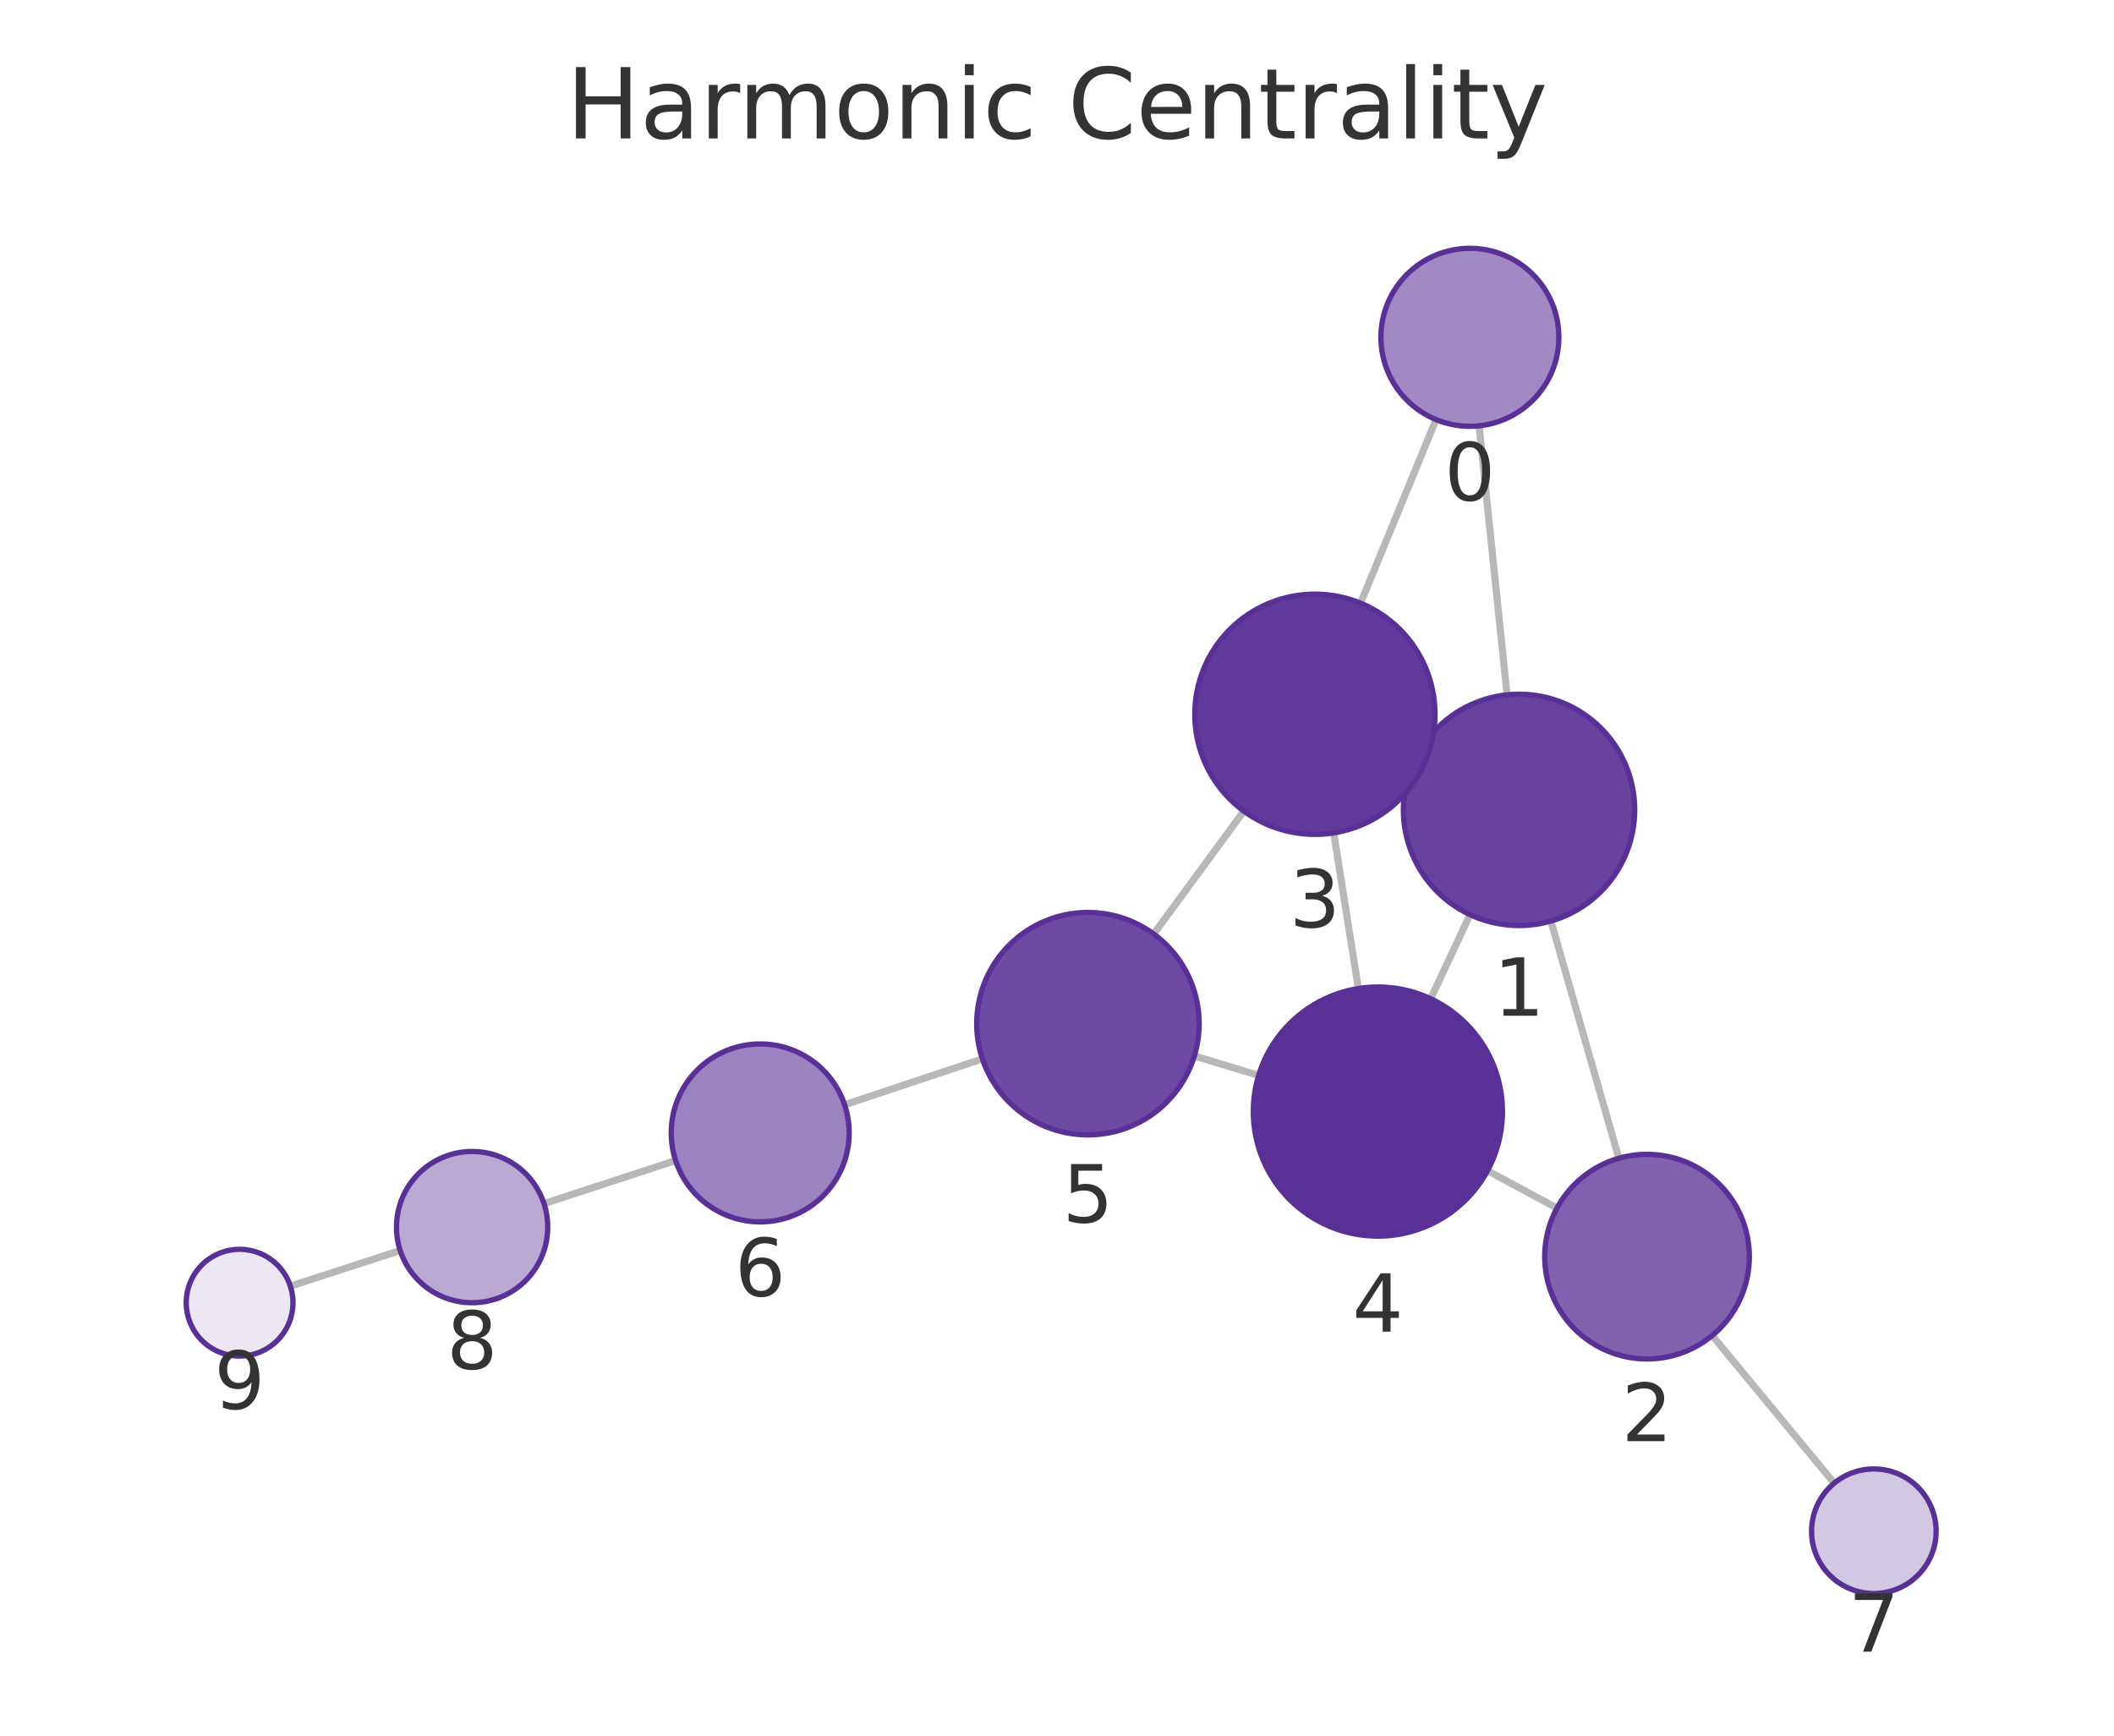
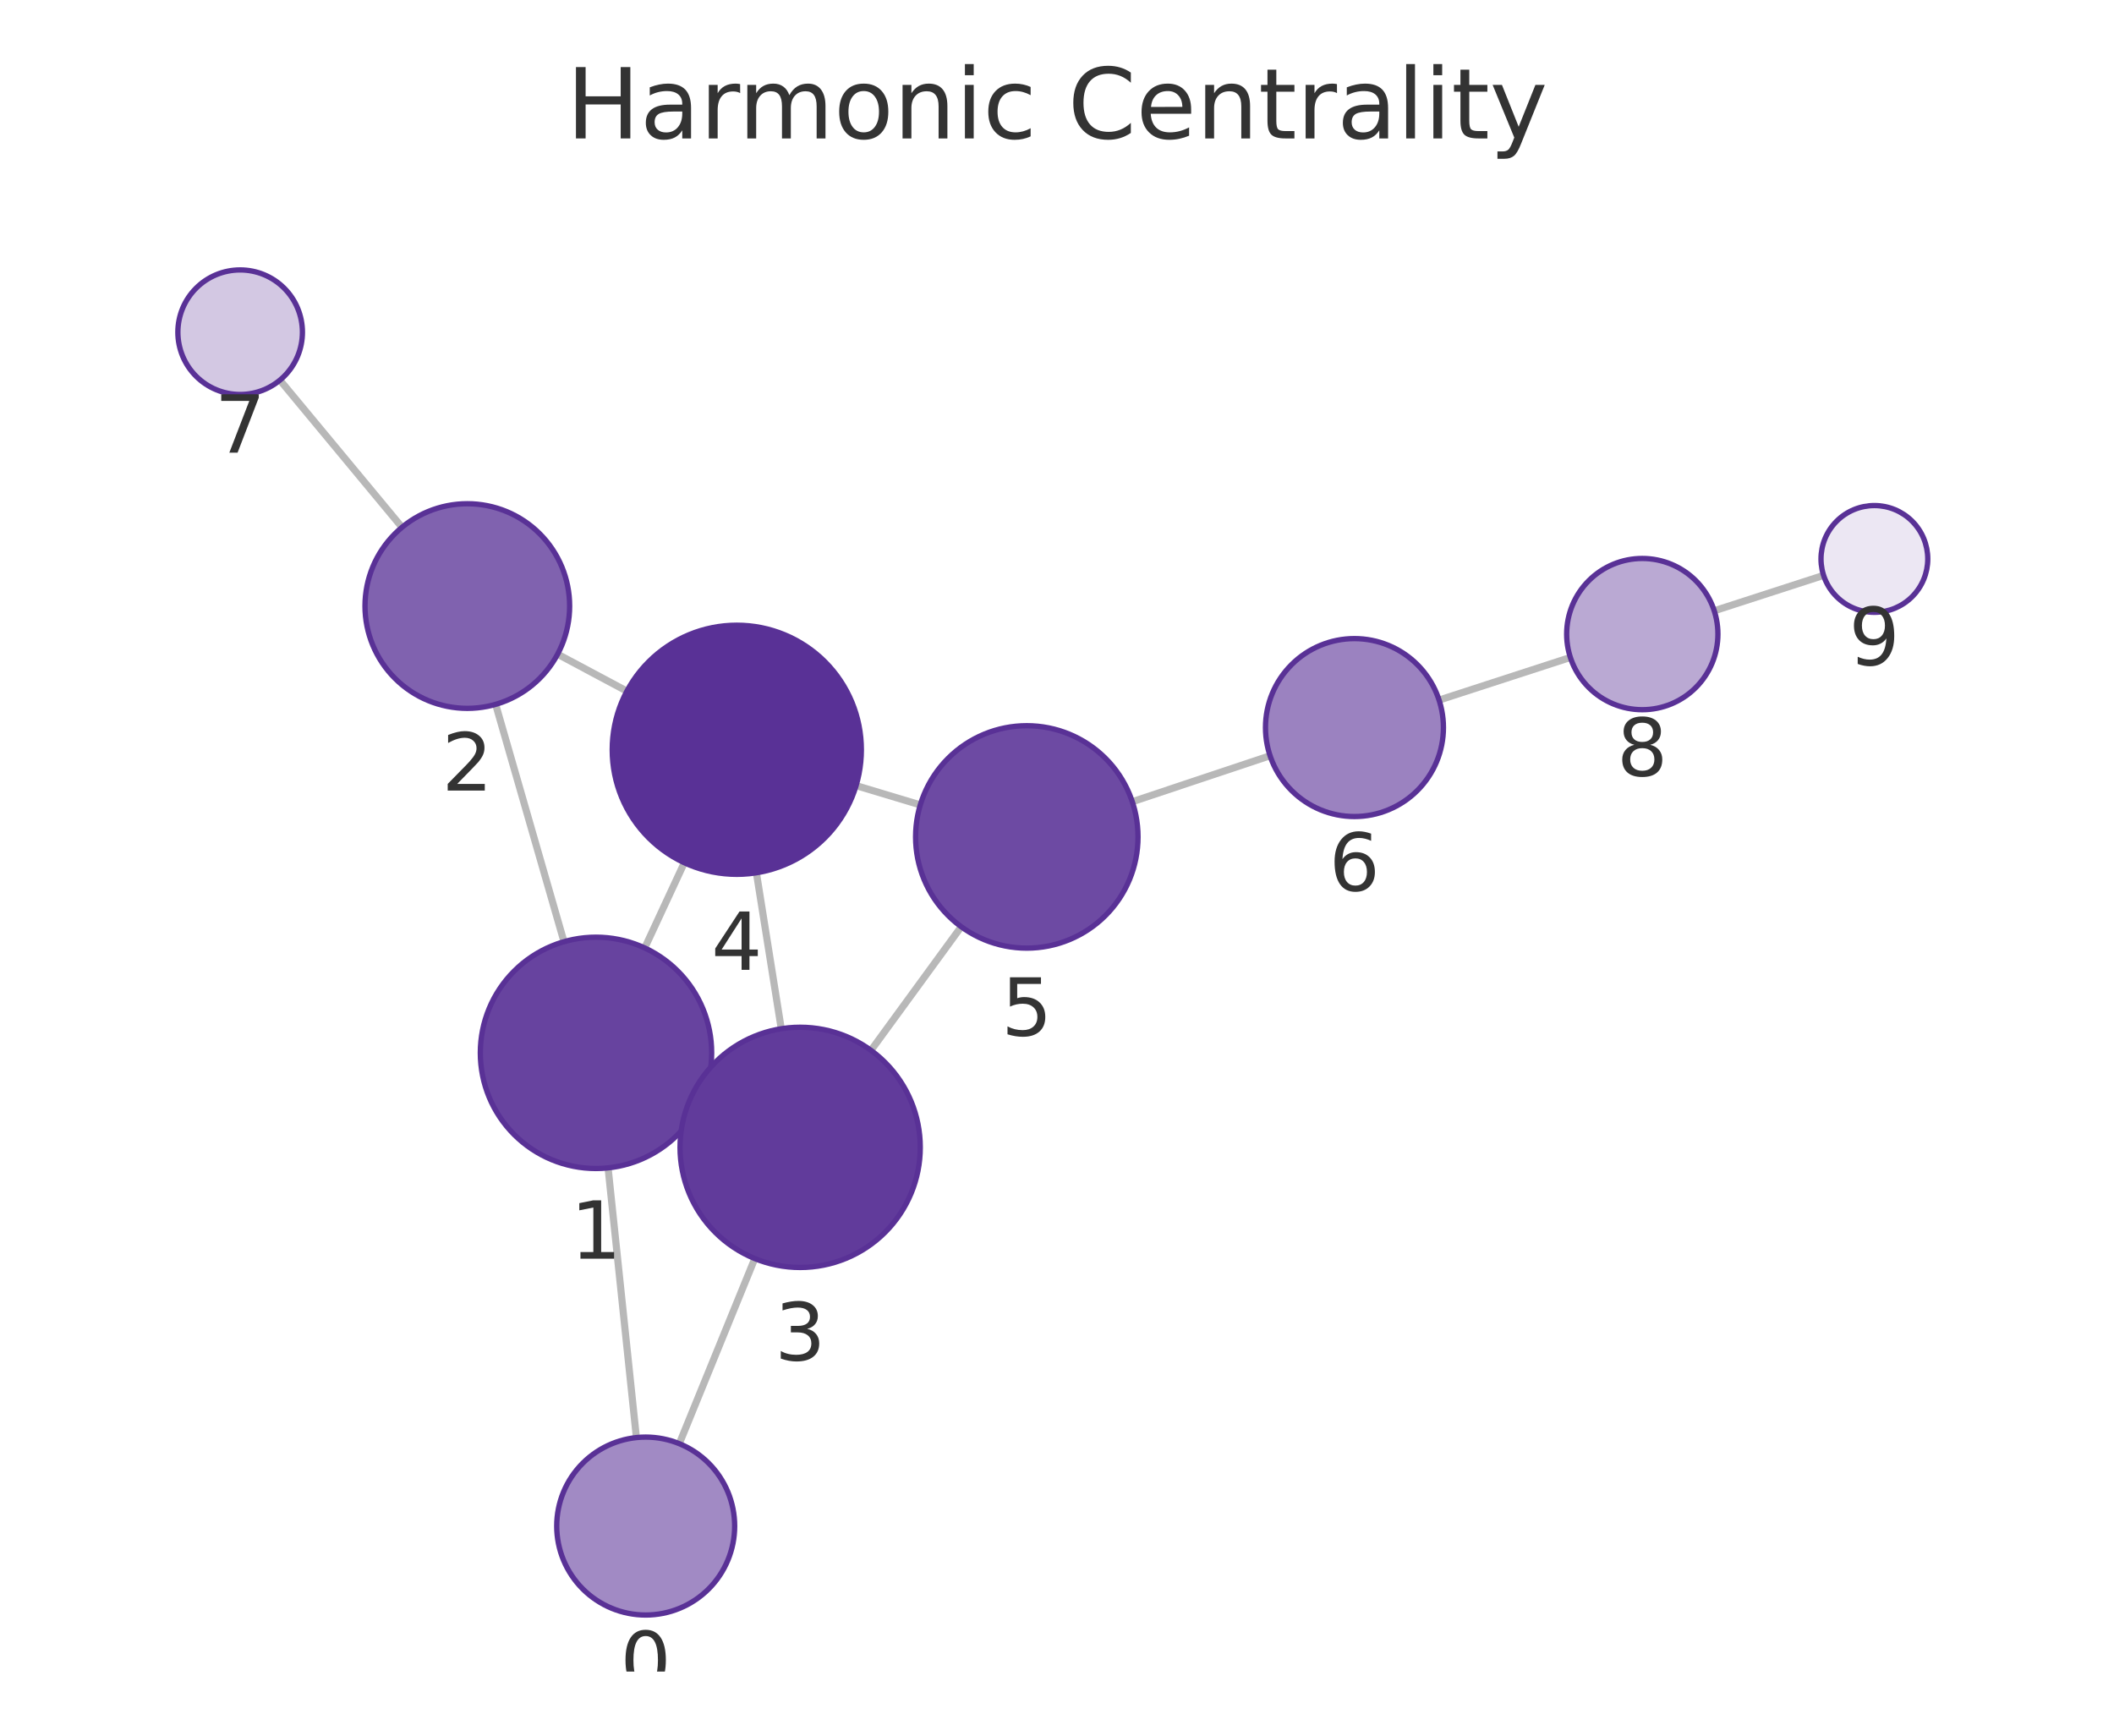
<svg xmlns="http://www.w3.org/2000/svg" xmlns:xlink="http://www.w3.org/1999/xlink" width="237.6pt" height="195.078pt" viewBox="0 0 237.6 195.078" version="1.1">
  <defs>
    <style type="text/css">*{stroke-linejoin: round; stroke-linecap: butt}</style>
  </defs>
  <g id="figure_1">
    <g id="patch_1">
      <path d="M 0 195.078  L 237.6 195.078  L 237.6 0  L 0 0  L 0 195.078  z " style="fill: none" />
    </g>
    <g id="axes_1">
      <g id="patch_2">
        <path d="M 7.2 187.878  L 230.4 187.878  L 230.4 21.558  L 7.2 21.558  L 7.2 187.878  z " style="fill: none" />
      </g>
      <g id="EdgeCollection_1">
-         <path d="M 166.242 47.858  L 169.386 78.093  " clip-path="url(#pba1ef46959)" style="fill: #b8b8b8; stroke: #b8b8b8; stroke-width: 0.8" />
-         <path d="M 161.404 47.161  L 152.92 67.794  " clip-path="url(#pba1ef46959)" style="fill: #b8b8b8; stroke: #b8b8b8; stroke-width: 0.8" />
-         <path d="M 174.311 103.521  L 181.949 130.186  " clip-path="url(#pba1ef46959)" style="fill: #b8b8b8; stroke: #b8b8b8; stroke-width: 0.8" />
-         <path d="M 158.958 85.511  L 160.012 86.004  " clip-path="url(#pba1ef46959)" style="fill: #b8b8b8; stroke: #b8b8b8; stroke-width: 0.8" />
-         <path d="M 165.222 102.798  L 160.798 112.253  " clip-path="url(#pba1ef46959)" style="fill: #b8b8b8; stroke: #b8b8b8; stroke-width: 0.8" />
-         <path d="M 174.993 135.784  L 167.188 131.577  " clip-path="url(#pba1ef46959)" style="fill: #b8b8b8; stroke: #b8b8b8; stroke-width: 0.8" />
-         <path d="M 192.44 150.107  L 206.151 166.704  " clip-path="url(#pba1ef46959)" style="fill: #b8b8b8; stroke: #b8b8b8; stroke-width: 0.8" />
-         <path d="M 149.9 93.613  L 152.673 111.107  " clip-path="url(#pba1ef46959)" style="fill: #b8b8b8; stroke: #b8b8b8; stroke-width: 0.8" />
-         <path d="M 139.801 91.165  L 129.669 104.977  " clip-path="url(#pba1ef46959)" style="fill: #b8b8b8; stroke: #b8b8b8; stroke-width: 0.8" />
-         <path d="M 141.467 120.873  L 134.238 118.682  " clip-path="url(#pba1ef46959)" style="fill: #b8b8b8; stroke: #b8b8b8; stroke-width: 0.8" />
-         <path d="M 110.417 119.009  L 94.929 124.171  " clip-path="url(#pba1ef46959)" style="fill: #b8b8b8; stroke: #b8b8b8; stroke-width: 0.8" />
-         <path d="M 75.938 130.441  L 61.141 135.279  " clip-path="url(#pba1ef46959)" style="fill: #b8b8b8; stroke: #b8b8b8; stroke-width: 0.8" />
-         <path d="M 44.979 140.548  L 32.637 144.56  " clip-path="url(#pba1ef46959)" style="fill: #b8b8b8; stroke: #b8b8b8; stroke-width: 0.8" />
+         <path d="M 71.527 161.576  L 68.344 131.262  " clip-path="url(#p4b3146dd68)" style="fill: #b8b8b8; stroke: #b8b8b8; stroke-width: 0.8" />
+         <path d="M 76.349 162.261  L 84.834 141.457  " clip-path="url(#p4b3146dd68)" style="fill: #b8b8b8; stroke: #b8b8b8; stroke-width: 0.8" />
+         <path d="M 63.388 105.841  L 55.707 79.167  " clip-path="url(#p4b3146dd68)" style="fill: #b8b8b8; stroke: #b8b8b8; stroke-width: 0.8" />
+         <path d="M 78.783 123.795  L 77.682 123.285  " clip-path="url(#p4b3146dd68)" style="fill: #b8b8b8; stroke: #b8b8b8; stroke-width: 0.8" />
+         <path d="M 72.463 106.544  L 76.913 96.966  " clip-path="url(#p4b3146dd68)" style="fill: #b8b8b8; stroke: #b8b8b8; stroke-width: 0.8" />
+         <path d="M 62.671 73.528  L 70.458 77.681  " clip-path="url(#p4b3146dd68)" style="fill: #b8b8b8; stroke: #b8b8b8; stroke-width: 0.8" />
+         <path d="M 45.182 59.265  L 31.461 42.726  " clip-path="url(#p4b3146dd68)" style="fill: #b8b8b8; stroke: #b8b8b8; stroke-width: 0.8" />
+         <path d="M 87.808 115.625  L 85.014 98.095  " clip-path="url(#p4b3146dd68)" style="fill: #b8b8b8; stroke: #b8b8b8; stroke-width: 0.8" />
+         <path d="M 97.893 118.054  L 108.035 104.16  " clip-path="url(#p4b3146dd68)" style="fill: #b8b8b8; stroke: #b8b8b8; stroke-width: 0.8" />
+         <path d="M 96.219 88.299  L 103.435 90.467  " clip-path="url(#p4b3146dd68)" style="fill: #b8b8b8; stroke: #b8b8b8; stroke-width: 0.8" />
+         <path d="M 127.263 90.108  L 142.747 84.94  " clip-path="url(#p4b3146dd68)" style="fill: #b8b8b8; stroke: #b8b8b8; stroke-width: 0.8" />
+         <path d="M 161.744 78.686  L 176.499 73.894  " clip-path="url(#p4b3146dd68)" style="fill: #b8b8b8; stroke: #b8b8b8; stroke-width: 0.8" />
+         <path d="M 192.67 68.649  L 204.961 64.669  " clip-path="url(#p4b3146dd68)" style="fill: #b8b8b8; stroke: #b8b8b8; stroke-width: 0.8" />
      </g>
      <g id="VertexCollection_1">
-         <path d="M 165.207 47.912  C 167.859 47.912 170.403 46.858 172.278 44.983  C 174.154 43.108 175.207 40.564 175.207 37.912  C 175.207 35.26 174.154 32.716 172.278 30.841  C 170.403 28.966 167.859 27.912 165.207 27.912  C 162.555 27.912 160.011 28.966 158.136 30.841  C 156.261 32.716 155.207 35.26 155.207 37.912  C 155.207 40.564 156.261 43.108 158.136 44.983  C 160.011 46.858 162.555 47.912 165.207 47.912  z " clip-path="url(#pba1ef46959)" style="fill: #a18ac4; stroke: #593196; stroke-width: 0.6" />
-         <path d="M 170.731 104.024  C 174.179 104.024 177.486 102.654 179.924 100.216  C 182.361 97.778 183.731 94.471 183.731 91.024  C 183.731 87.576 182.361 84.269 179.924 81.831  C 177.486 79.393 174.179 78.024 170.731 78.024  C 167.284 78.024 163.977 79.393 161.539 81.831  C 159.101 84.269 157.731 87.576 157.731 91.024  C 157.731 94.471 159.101 97.778 161.539 100.216  C 163.977 102.654 167.284 104.024 170.731 104.024  z " clip-path="url(#pba1ef46959)" style="fill: #67439f; stroke: #593196; stroke-width: 0.6" />
-         <path d="M 185.116 152.741  C 188.166 152.741 191.091 151.53 193.248 149.373  C 195.404 147.217 196.616 144.291 196.616 141.241  C 196.616 138.192 195.404 135.266 193.248 133.11  C 191.091 130.953 188.166 129.741 185.116 129.741  C 182.066 129.741 179.141 130.953 176.984 133.11  C 174.828 135.266 173.616 138.192 173.616 141.241  C 173.616 144.291 174.828 147.217 176.984 149.373  C 179.141 151.53 182.066 152.741 185.116 152.741  z " clip-path="url(#pba1ef46959)" style="fill: #8062af; stroke: #593196; stroke-width: 0.6" />
-         <path d="M 147.786 93.78  C 151.367 93.78 154.801 92.357 157.332 89.825  C 159.864 87.294 161.286 83.86 161.286 80.28  C 161.286 76.699 159.864 73.265 157.332 70.734  C 154.801 68.202 151.367 66.78 147.786 66.78  C 144.206 66.78 140.772 68.202 138.24 70.734  C 135.709 73.265 134.286 76.699 134.286 80.28  C 134.286 83.86 135.709 87.294 138.24 89.825  C 140.772 92.357 144.206 93.78 147.786 93.78  z " clip-path="url(#pba1ef46959)" style="fill: #613b9b; stroke: #593196; stroke-width: 0.6" />
-         <path d="M 154.865 138.934  C 158.578 138.934 162.139 137.459 164.764 134.833  C 167.39 132.208 168.865 128.647 168.865 124.934  C 168.865 121.221 167.39 117.66 164.764 115.034  C 162.139 112.409 158.578 110.934 154.865 110.934  C 151.152 110.934 147.591 112.409 144.965 115.034  C 142.34 117.66 140.865 121.221 140.865 124.934  C 140.865 128.647 142.34 132.208 144.965 134.833  C 147.591 137.459 151.152 138.934 154.865 138.934  z " clip-path="url(#pba1ef46959)" style="fill: #593196; stroke: #593196; stroke-width: 0.6" />
-         <path d="M 122.276 127.556  C 125.591 127.556 128.77 126.239 131.115 123.894  C 133.459 121.55 134.776 118.371 134.776 115.056  C 134.776 111.741 133.459 108.561 131.115 106.217  C 128.77 103.873 125.591 102.556 122.276 102.556  C 118.961 102.556 115.781 103.873 113.437 106.217  C 111.093 108.561 109.776 111.741 109.776 115.056  C 109.776 118.371 111.093 121.55 113.437 123.894  C 115.781 126.239 118.961 127.556 122.276 127.556  z " clip-path="url(#pba1ef46959)" style="fill: #6d4aa3; stroke: #593196; stroke-width: 0.6" />
-         <path d="M 85.442 137.334  C 88.094 137.334 90.638 136.28 92.513 134.405  C 94.389 132.529 95.442 129.986 95.442 127.334  C 95.442 124.681 94.389 122.138 92.513 120.262  C 90.638 118.387 88.094 117.334 85.442 117.334  C 82.79 117.334 80.247 118.387 78.371 120.262  C 76.496 122.138 75.442 124.681 75.442 127.334  C 75.442 129.986 76.496 132.529 78.371 134.405  C 80.247 136.28 82.79 137.334 85.442 137.334  z " clip-path="url(#pba1ef46959)" style="fill: #9b82c0; stroke: #593196; stroke-width: 0.6" />
-         <path d="M 210.609 179.101  C 212.465 179.101 214.246 178.363 215.558 177.051  C 216.871 175.738 217.609 173.957 217.609 172.101  C 217.609 170.245 216.871 168.464 215.558 167.151  C 214.246 165.838 212.465 165.101 210.609 165.101  C 208.752 165.101 206.972 165.838 205.659 167.151  C 204.346 168.464 203.609 170.245 203.609 172.101  C 203.609 173.957 204.346 175.738 205.659 177.051  C 206.972 178.363 208.752 179.101 210.609 179.101  z " clip-path="url(#pba1ef46959)" style="fill: #d3c8e3; stroke: #593196; stroke-width: 0.6" />
-         <path d="M 53.062 146.42  C 55.316 146.42 57.479 145.525 59.073 143.931  C 60.667 142.337 61.562 140.174 61.562 137.92  C 61.562 135.666 60.667 133.504 59.073 131.91  C 57.479 130.316 55.316 129.42 53.062 129.42  C 50.808 129.42 48.646 130.316 47.052 131.91  C 45.458 133.504 44.562 135.666 44.562 137.92  C 44.562 140.174 45.458 142.337 47.052 143.931  C 48.646 145.525 50.808 146.42 53.062 146.42  z " clip-path="url(#pba1ef46959)" style="fill: #baa9d3; stroke: #593196; stroke-width: 0.6" />
-         <path d="M 26.931 152.416  C 28.522 152.416 30.048 151.783 31.174 150.658  C 32.299 149.533 32.931 148.007 32.931 146.416  C 32.931 144.824 32.299 143.298 31.174 142.173  C 30.048 141.048 28.522 140.416 26.931 140.416  C 25.34 140.416 23.813 141.048 22.688 142.173  C 21.563 143.298 20.931 144.824 20.931 146.416  C 20.931 148.007 21.563 149.533 22.688 150.658  C 23.813 151.783 25.34 152.416 26.931 152.416  z " clip-path="url(#pba1ef46959)" style="fill: #ece7f3; stroke: #593196; stroke-width: 0.6" />
+         <path d="M 72.572 181.521  C 75.224 181.521 77.768 180.467 79.643 178.592  C 81.518 176.717 82.572 174.173 82.572 171.521  C 82.572 168.869 81.518 166.325 79.643 164.45  C 77.768 162.575 75.224 161.521 72.572 161.521  C 69.92 161.521 67.376 162.575 65.501 164.45  C 63.626 166.325 62.572 168.869 62.572 171.521  C 62.572 174.173 63.626 176.717 65.501 178.592  C 67.376 180.467 69.92 181.521 72.572 181.521  z " clip-path="url(#p4b3146dd68)" style="fill: #a18ac4; stroke: #593196; stroke-width: 0.6" />
+         <path d="M 66.986 131.334  C 70.433 131.334 73.74 129.964 76.178 127.526  C 78.616 125.088 79.986 121.781 79.986 118.334  C 79.986 114.886 78.616 111.579 76.178 109.141  C 73.74 106.703 70.433 105.334 66.986 105.334  C 63.538 105.334 60.231 106.703 57.793 109.141  C 55.355 111.579 53.986 114.886 53.986 118.334  C 53.986 121.781 55.355 125.088 57.793 127.526  C 60.231 129.964 63.538 131.334 66.986 131.334  z " clip-path="url(#p4b3146dd68)" style="fill: #67439f; stroke: #593196; stroke-width: 0.6" />
+         <path d="M 52.524 79.616  C 55.574 79.616 58.5 78.404 60.656 76.248  C 62.813 74.091 64.024 71.166 64.024 68.116  C 64.024 65.066 62.813 62.141 60.656 59.984  C 58.5 57.828 55.574 56.616 52.524 56.616  C 49.475 56.616 46.549 57.828 44.393 59.984  C 42.236 62.141 41.024 65.066 41.024 68.116  C 41.024 71.166 42.236 74.091 44.393 76.248  C 46.549 78.404 49.475 79.616 52.524 79.616  z " clip-path="url(#p4b3146dd68)" style="fill: #8062af; stroke: #593196; stroke-width: 0.6" />
+         <path d="M 89.932 142.457  C 93.513 142.457 96.947 141.035 99.478 138.503  C 102.01 135.971 103.432 132.537 103.432 128.957  C 103.432 125.377 102.01 121.943 99.478 119.411  C 96.947 116.879 93.513 115.457 89.932 115.457  C 86.352 115.457 82.918 116.879 80.386 119.411  C 77.855 121.943 76.432 125.377 76.432 128.957  C 76.432 132.537 77.855 135.971 80.386 138.503  C 82.918 141.035 86.352 142.457 89.932 142.457  z " clip-path="url(#p4b3146dd68)" style="fill: #613b9b; stroke: #593196; stroke-width: 0.6" />
+         <path d="M 82.811 98.27  C 86.524 98.27 90.085 96.794 92.711 94.169  C 95.336 91.544 96.811 87.982 96.811 84.27  C 96.811 80.557 95.336 76.995 92.711 74.37  C 90.085 71.745 86.524 70.27 82.811 70.27  C 79.098 70.27 75.537 71.745 72.912 74.37  C 70.286 76.995 68.811 80.557 68.811 84.27  C 68.811 87.982 70.286 91.544 72.912 94.169  C 75.537 96.794 79.098 98.27 82.811 98.27  z " clip-path="url(#p4b3146dd68)" style="fill: #593196; stroke: #593196; stroke-width: 0.6" />
+         <path d="M 115.406 106.565  C 118.721 106.565 121.9 105.247 124.245 102.903  C 126.589 100.559 127.906 97.38 127.906 94.065  C 127.906 90.749 126.589 87.57 124.245 85.226  C 121.9 82.882 118.721 81.565 115.406 81.565  C 112.091 81.565 108.911 82.882 106.567 85.226  C 104.223 87.57 102.906 90.749 102.906 94.065  C 102.906 97.38 104.223 100.559 106.567 102.903  C 108.911 105.247 112.091 106.565 115.406 106.565  z " clip-path="url(#p4b3146dd68)" style="fill: #6d4aa3; stroke: #593196; stroke-width: 0.6" />
+         <path d="M 152.233 91.775  C 154.885 91.775 157.429 90.721 159.304 88.846  C 161.179 86.971 162.233 84.427 162.233 81.775  C 162.233 79.123 161.179 76.579 159.304 74.704  C 157.429 72.828 154.885 71.775 152.233 71.775  C 149.581 71.775 147.037 72.828 145.162 74.704  C 143.286 76.579 142.233 79.123 142.233 81.775  C 142.233 84.427 143.286 86.971 145.162 88.846  C 147.037 90.721 149.581 91.775 152.233 91.775  z " clip-path="url(#p4b3146dd68)" style="fill: #9b82c0; stroke: #593196; stroke-width: 0.6" />
+         <path d="M 26.991 44.338  C 28.848 44.338 30.628 43.601 31.941 42.288  C 33.254 40.975 33.991 39.195 33.991 37.338  C 33.991 35.482 33.254 33.701 31.941 32.388  C 30.628 31.076 28.848 30.338 26.991 30.338  C 25.135 30.338 23.354 31.076 22.041 32.388  C 20.729 33.701 19.991 35.482 19.991 37.338  C 19.991 39.195 20.729 40.975 22.041 42.288  C 23.354 43.601 25.135 44.338 26.991 44.338  z " clip-path="url(#p4b3146dd68)" style="fill: #d3c8e3; stroke: #593196; stroke-width: 0.6" />
+         <path d="M 184.583 79.768  C 186.837 79.768 188.999 78.873 190.593 77.279  C 192.187 75.685 193.083 73.522 193.083 71.268  C 193.083 69.014 192.187 66.852 190.593 65.258  C 188.999 63.664 186.837 62.768 184.583 62.768  C 182.329 62.768 180.167 63.664 178.573 65.258  C 176.979 66.852 176.083 69.014 176.083 71.268  C 176.083 73.522 176.979 75.685 178.573 77.279  C 180.167 78.873 182.329 79.768 184.583 79.768  z " clip-path="url(#p4b3146dd68)" style="fill: #baa9d3; stroke: #593196; stroke-width: 0.6" />
+         <path d="M 210.669 68.821  C 212.26 68.821 213.787 68.188 214.912 67.063  C 216.037 65.938 216.669 64.412 216.669 62.821  C 216.669 61.229 216.037 59.703 214.912 58.578  C 213.787 57.453 212.26 56.821 210.669 56.821  C 209.078 56.821 207.552 57.453 206.427 58.578  C 205.301 59.703 204.669 61.229 204.669 62.821  C 204.669 64.412 205.301 65.938 206.427 67.063  C 207.552 68.188 209.078 68.821 210.669 68.821  z " clip-path="url(#p4b3146dd68)" style="fill: #ece7f3; stroke: #593196; stroke-width: 0.6" />
      </g>
      <g id="text_1">
-         <g clip-path="url(#pba1ef46959)">
-           <g style="fill: #333333" transform="translate(162.3442 56.24979) scale(0.09 -0.09)">
+         <g clip-path="url(#p4b3146dd68)">
+           <g style="fill: #333333" transform="translate(69.70888 189.8588) scale(0.09 -0.09)">
            <defs>
              <path id="DejaVuSans-13" d="M 2034 4250  Q 1547 4250 1301 3770  Q 1056 3291 1056 2328  Q 1056 1369 1301 889  Q 1547 409 2034 409  Q 2525 409 2770 889  Q 3016 1369 3016 2328  Q 3016 3291 2770 3770  Q 2525 4250 2034 4250  z M 2034 4750  Q 2819 4750 3233 4129  Q 3647 3509 3647 2328  Q 3647 1150 3233 529  Q 2819 -91 2034 -91  Q 1250 -91 836 529  Q 422 1150 422 2328  Q 422 3509 836 4129  Q 1250 4750 2034 4750  z " transform="scale(0.015625)" />
            </defs>
            <use xlink:href="#DejaVuSans-13" />
          </g>
        </g>
      </g>
      <g id="text_2">
-         <g clip-path="url(#pba1ef46959)">
-           <g style="fill: #333333" transform="translate(167.8681 114.1614) scale(0.09 -0.09)">
+         <g clip-path="url(#p4b3146dd68)">
+           <g style="fill: #333333" transform="translate(64.12253 141.4715) scale(0.09 -0.09)">
            <defs>
              <path id="DejaVuSans-14" d="M 794 531  L 1825 531  L 1825 4091  L 703 3866  L 703 4441  L 1819 4666  L 2450 4666  L 2450 531  L 3481 531  L 3481 0  L 794 0  L 794 531  z " transform="scale(0.015625)" />
            </defs>
            <use xlink:href="#DejaVuSans-14" />
          </g>
        </g>
      </g>
      <g id="text_3">
-         <g clip-path="url(#pba1ef46959)">
-           <g style="fill: #333333" transform="translate(182.253 161.9793) scale(0.09 -0.09)">
+         <g clip-path="url(#p4b3146dd68)">
+           <g style="fill: #333333" transform="translate(49.66128 88.8537) scale(0.09 -0.09)">
            <defs>
              <path id="DejaVuSans-15" d="M 1228 531  L 3431 531  L 3431 0  L 469 0  L 469 531  Q 828 903 1448 1529  Q 2069 2156 2228 2338  Q 2531 2678 2651 2914  Q 2772 3150 2772 3378  Q 2772 3750 2511 3984  Q 2250 4219 1831 4219  Q 1534 4219 1204 4116  Q 875 4013 500 3803  L 500 4441  Q 881 4594 1212 4672  Q 1544 4750 1819 4750  Q 2544 4750 2975 4387  Q 3406 4025 3406 3419  Q 3406 3131 3298 2873  Q 3191 2616 2906 2266  Q 2828 2175 2409 1742  Q 1991 1309 1228 531  z " transform="scale(0.015625)" />
            </defs>
            <use xlink:href="#DejaVuSans-15" />
          </g>
        </g>
      </g>
      <g id="text_4">
-         <g clip-path="url(#pba1ef46959)">
-           <g style="fill: #333333" transform="translate(144.9233 104.2174) scale(0.09 -0.09)">
+         <g clip-path="url(#p4b3146dd68)">
+           <g style="fill: #333333" transform="translate(87.06929 152.8949) scale(0.09 -0.09)">
            <defs>
              <path id="DejaVuSans-16" d="M 2597 2516  Q 3050 2419 3304 2112  Q 3559 1806 3559 1356  Q 3559 666 3084 287  Q 2609 -91 1734 -91  Q 1441 -91 1130 -33  Q 819 25 488 141  L 488 750  Q 750 597 1062 519  Q 1375 441 1716 441  Q 2309 441 2620 675  Q 2931 909 2931 1356  Q 2931 1769 2642 2001  Q 2353 2234 1838 2234  L 1294 2234  L 1294 2753  L 1863 2753  Q 2328 2753 2575 2939  Q 2822 3125 2822 3475  Q 2822 3834 2567 4026  Q 2313 4219 1838 4219  Q 1578 4219 1281 4162  Q 984 4106 628 3988  L 628 4550  Q 988 4650 1302 4700  Q 1616 4750 1894 4750  Q 2613 4750 3031 4423  Q 3450 4097 3450 3541  Q 3450 3153 3228 2886  Q 3006 2619 2597 2516  z " transform="scale(0.015625)" />
            </defs>
            <use xlink:href="#DejaVuSans-16" />
          </g>
        </g>
      </g>
      <g id="text_5">
-         <g clip-path="url(#pba1ef46959)">
-           <g style="fill: #333333" transform="translate(152.0018 149.6719) scale(0.09 -0.09)">
+         <g clip-path="url(#p4b3146dd68)">
+           <g style="fill: #333333" transform="translate(79.94818 109.0075) scale(0.09 -0.09)">
            <defs>
              <path id="DejaVuSans-17" d="M 2419 4116  L 825 1625  L 2419 1625  L 2419 4116  z M 2253 4666  L 3047 4666  L 3047 1625  L 3713 1625  L 3713 1100  L 3047 1100  L 3047 0  L 2419 0  L 2419 1100  L 313 1100  L 313 1709  L 2253 4666  z " transform="scale(0.015625)" />
            </defs>
            <use xlink:href="#DejaVuSans-17" />
          </g>
        </g>
      </g>
      <g id="text_6">
-         <g clip-path="url(#pba1ef46959)">
-           <g style="fill: #333333" transform="translate(119.4126 137.3935) scale(0.09 -0.09)">
+         <g clip-path="url(#p4b3146dd68)">
+           <g style="fill: #333333" transform="translate(112.5426 116.4024) scale(0.09 -0.09)">
            <defs>
              <path id="DejaVuSans-18" d="M 691 4666  L 3169 4666  L 3169 4134  L 1269 4134  L 1269 2991  Q 1406 3038 1543 3061  Q 1681 3084 1819 3084  Q 2600 3084 3056 2656  Q 3513 2228 3513 1497  Q 3513 744 3044 326  Q 2575 -91 1722 -91  Q 1428 -91 1123 -41  Q 819 9 494 109  L 494 744  Q 775 591 1075 516  Q 1375 441 1709 441  Q 2250 441 2565 725  Q 2881 1009 2881 1497  Q 2881 1984 2565 2268  Q 2250 2553 1709 2553  Q 1456 2553 1204 2497  Q 953 2441 691 2322  L 691 4666  z " transform="scale(0.015625)" />
            </defs>
            <use xlink:href="#DejaVuSans-18" />
          </g>
        </g>
      </g>
      <g id="text_7">
-         <g clip-path="url(#pba1ef46959)">
-           <g style="fill: #333333" transform="translate(82.57929 145.6714) scale(0.09 -0.09)">
+         <g clip-path="url(#p4b3146dd68)">
+           <g style="fill: #333333" transform="translate(149.3697 100.1126) scale(0.09 -0.09)">
            <defs>
              <path id="DejaVuSans-19" d="M 2113 2584  Q 1688 2584 1439 2293  Q 1191 2003 1191 1497  Q 1191 994 1439 701  Q 1688 409 2113 409  Q 2538 409 2786 701  Q 3034 994 3034 1497  Q 3034 2003 2786 2293  Q 2538 2584 2113 2584  z M 3366 4563  L 3366 3988  Q 3128 4100 2886 4159  Q 2644 4219 2406 4219  Q 1781 4219 1451 3797  Q 1122 3375 1075 2522  Q 1259 2794 1537 2939  Q 1816 3084 2150 3084  Q 2853 3084 3261 2657  Q 3669 2231 3669 1497  Q 3669 778 3244 343  Q 2819 -91 2113 -91  Q 1303 -91 875 529  Q 447 1150 447 2328  Q 447 3434 972 4092  Q 1497 4750 2381 4750  Q 2619 4750 2861 4703  Q 3103 4656 3366 4563  z " transform="scale(0.015625)" />
            </defs>
            <use xlink:href="#DejaVuSans-19" />
          </g>
        </g>
      </g>
      <g id="text_8">
-         <g clip-path="url(#pba1ef46959)">
-           <g style="fill: #333333" transform="translate(207.7456 185.6388) scale(0.09 -0.09)">
+         <g clip-path="url(#p4b3146dd68)">
+           <g style="fill: #333333" transform="translate(24.12807 50.87614) scale(0.09 -0.09)">
            <defs>
              <path id="DejaVuSans-1a" d="M 525 4666  L 3525 4666  L 3525 4397  L 1831 0  L 1172 0  L 2766 4134  L 525 4134  L 525 4666  z " transform="scale(0.015625)" />
            </defs>
            <use xlink:href="#DejaVuSans-1a" />
          </g>
        </g>
      </g>
      <g id="text_9">
-         <g clip-path="url(#pba1ef46959)">
-           <g style="fill: #333333" transform="translate(50.199 153.8582) scale(0.09 -0.09)">
+         <g clip-path="url(#p4b3146dd68)">
+           <g style="fill: #333333" transform="translate(181.7199 87.20603) scale(0.09 -0.09)">
            <defs>
              <path id="DejaVuSans-1b" d="M 2034 2216  Q 1584 2216 1326 1975  Q 1069 1734 1069 1313  Q 1069 891 1326 650  Q 1584 409 2034 409  Q 2484 409 2743 651  Q 3003 894 3003 1313  Q 3003 1734 2745 1975  Q 2488 2216 2034 2216  z M 1403 2484  Q 997 2584 770 2862  Q 544 3141 544 3541  Q 544 4100 942 4425  Q 1341 4750 2034 4750  Q 2731 4750 3128 4425  Q 3525 4100 3525 3541  Q 3525 3141 3298 2862  Q 3072 2584 2669 2484  Q 3125 2378 3379 2068  Q 3634 1759 3634 1313  Q 3634 634 3220 271  Q 2806 -91 2034 -91  Q 1263 -91 848 271  Q 434 634 434 1313  Q 434 1759 690 2068  Q 947 2378 1403 2484  z M 1172 3481  Q 1172 3119 1398 2916  Q 1625 2713 2034 2713  Q 2441 2713 2670 2916  Q 2900 3119 2900 3481  Q 2900 3844 2670 4047  Q 2441 4250 2034 4250  Q 1625 4250 1398 4047  Q 1172 3844 1172 3481  z " transform="scale(0.015625)" />
            </defs>
            <use xlink:href="#DejaVuSans-1b" />
          </g>
        </g>
      </g>
      <g id="text_10">
-         <g clip-path="url(#pba1ef46959)">
-           <g style="fill: #333333" transform="translate(24.06775 158.3534) scale(0.09 -0.09)">
+         <g clip-path="url(#p4b3146dd68)">
+           <g style="fill: #333333" transform="translate(207.8061 74.75852) scale(0.09 -0.09)">
            <defs>
              <path id="DejaVuSans-1c" d="M 703 97  L 703 672  Q 941 559 1184 500  Q 1428 441 1663 441  Q 2288 441 2617 861  Q 2947 1281 2994 2138  Q 2813 1869 2534 1725  Q 2256 1581 1919 1581  Q 1219 1581 811 2004  Q 403 2428 403 3163  Q 403 3881 828 4315  Q 1253 4750 1959 4750  Q 2769 4750 3195 4129  Q 3622 3509 3622 2328  Q 3622 1225 3098 567  Q 2575 -91 1691 -91  Q 1453 -91 1209 -44  Q 966 3 703 97  z M 1959 2075  Q 2384 2075 2632 2365  Q 2881 2656 2881 3163  Q 2881 3666 2632 3958  Q 2384 4250 1959 4250  Q 1534 4250 1286 3958  Q 1038 3666 1038 3163  Q 1038 2656 1286 2365  Q 1534 2075 1959 2075  z " transform="scale(0.015625)" />
            </defs>
            <use xlink:href="#DejaVuSans-1c" />
          </g>
        </g>
      </g>
      <g id="matplotlib.axis_1" />
      <g id="matplotlib.axis_2" />
      <g id="text_11">
        <g style="fill: #333333" transform="translate(63.65477 15.55828) scale(0.11 -0.11)">
          <defs>
            <path id="DejaVuSans-2b" d="M 628 4666  L 1259 4666  L 1259 2753  L 3553 2753  L 3553 4666  L 4184 4666  L 4184 0  L 3553 0  L 3553 2222  L 1259 2222  L 1259 0  L 628 0  L 628 4666  z " transform="scale(0.015625)" />
            <path id="DejaVuSans-44" d="M 2194 1759  Q 1497 1759 1228 1600  Q 959 1441 959 1056  Q 959 750 1161 570  Q 1363 391 1709 391  Q 2188 391 2477 730  Q 2766 1069 2766 1631  L 2766 1759  L 2194 1759  z M 3341 1997  L 3341 0  L 2766 0  L 2766 531  Q 2569 213 2275 61  Q 1981 -91 1556 -91  Q 1019 -91 701 211  Q 384 513 384 1019  Q 384 1609 779 1909  Q 1175 2209 1959 2209  L 2766 2209  L 2766 2266  Q 2766 2663 2505 2880  Q 2244 3097 1772 3097  Q 1472 3097 1187 3025  Q 903 2953 641 2809  L 641 3341  Q 956 3463 1253 3523  Q 1550 3584 1831 3584  Q 2591 3584 2966 3190  Q 3341 2797 3341 1997  z " transform="scale(0.015625)" />
            <path id="DejaVuSans-55" d="M 2631 2963  Q 2534 3019 2420 3045  Q 2306 3072 2169 3072  Q 1681 3072 1420 2755  Q 1159 2438 1159 1844  L 1159 0  L 581 0  L 581 3500  L 1159 3500  L 1159 2956  Q 1341 3275 1631 3429  Q 1922 3584 2338 3584  Q 2397 3584 2469 3576  Q 2541 3569 2628 3553  L 2631 2963  z " transform="scale(0.015625)" />
            <path id="DejaVuSans-50" d="M 3328 2828  Q 3544 3216 3844 3400  Q 4144 3584 4550 3584  Q 5097 3584 5394 3201  Q 5691 2819 5691 2113  L 5691 0  L 5113 0  L 5113 2094  Q 5113 2597 4934 2840  Q 4756 3084 4391 3084  Q 3944 3084 3684 2787  Q 3425 2491 3425 1978  L 3425 0  L 2847 0  L 2847 2094  Q 2847 2600 2669 2842  Q 2491 3084 2119 3084  Q 1678 3084 1418 2786  Q 1159 2488 1159 1978  L 1159 0  L 581 0  L 581 3500  L 1159 3500  L 1159 2956  Q 1356 3278 1631 3431  Q 1906 3584 2284 3584  Q 2666 3584 2933 3390  Q 3200 3197 3328 2828  z " transform="scale(0.015625)" />
            <path id="DejaVuSans-52" d="M 1959 3097  Q 1497 3097 1228 2736  Q 959 2375 959 1747  Q 959 1119 1226 758  Q 1494 397 1959 397  Q 2419 397 2687 759  Q 2956 1122 2956 1747  Q 2956 2369 2687 2733  Q 2419 3097 1959 3097  z M 1959 3584  Q 2709 3584 3137 3096  Q 3566 2609 3566 1747  Q 3566 888 3137 398  Q 2709 -91 1959 -91  Q 1206 -91 779 398  Q 353 888 353 1747  Q 353 2609 779 3096  Q 1206 3584 1959 3584  z " transform="scale(0.015625)" />
            <path id="DejaVuSans-51" d="M 3513 2113  L 3513 0  L 2938 0  L 2938 2094  Q 2938 2591 2744 2837  Q 2550 3084 2163 3084  Q 1697 3084 1428 2787  Q 1159 2491 1159 1978  L 1159 0  L 581 0  L 581 3500  L 1159 3500  L 1159 2956  Q 1366 3272 1645 3428  Q 1925 3584 2291 3584  Q 2894 3584 3203 3211  Q 3513 2838 3513 2113  z " transform="scale(0.015625)" />
            <path id="DejaVuSans-4c" d="M 603 3500  L 1178 3500  L 1178 0  L 603 0  L 603 3500  z M 603 4863  L 1178 4863  L 1178 4134  L 603 4134  L 603 4863  z " transform="scale(0.015625)" />
            <path id="DejaVuSans-46" d="M 3122 3366  L 3122 2828  Q 2878 2963 2633 3030  Q 2388 3097 2138 3097  Q 1578 3097 1268 2742  Q 959 2388 959 1747  Q 959 1106 1268 751  Q 1578 397 2138 397  Q 2388 397 2633 464  Q 2878 531 3122 666  L 3122 134  Q 2881 22 2623 -34  Q 2366 -91 2075 -91  Q 1284 -91 818 406  Q 353 903 353 1747  Q 353 2603 823 3093  Q 1294 3584 2113 3584  Q 2378 3584 2631 3529  Q 2884 3475 3122 3366  z " transform="scale(0.015625)" />
            <path id="DejaVuSans-3" transform="scale(0.015625)" />
            <path id="DejaVuSans-26" d="M 4122 4306  L 4122 3641  Q 3803 3938 3442 4084  Q 3081 4231 2675 4231  Q 1875 4231 1450 3742  Q 1025 3253 1025 2328  Q 1025 1406 1450 917  Q 1875 428 2675 428  Q 3081 428 3442 575  Q 3803 722 4122 1019  L 4122 359  Q 3791 134 3420 21  Q 3050 -91 2638 -91  Q 1578 -91 968 557  Q 359 1206 359 2328  Q 359 3453 968 4101  Q 1578 4750 2638 4750  Q 3056 4750 3426 4639  Q 3797 4528 4122 4306  z " transform="scale(0.015625)" />
            <path id="DejaVuSans-48" d="M 3597 1894  L 3597 1613  L 953 1613  Q 991 1019 1311 708  Q 1631 397 2203 397  Q 2534 397 2845 478  Q 3156 559 3463 722  L 3463 178  Q 3153 47 2828 -22  Q 2503 -91 2169 -91  Q 1331 -91 842 396  Q 353 884 353 1716  Q 353 2575 817 3079  Q 1281 3584 2069 3584  Q 2775 3584 3186 3129  Q 3597 2675 3597 1894  z M 3022 2063  Q 3016 2534 2758 2815  Q 2500 3097 2075 3097  Q 1594 3097 1305 2825  Q 1016 2553 972 2059  L 3022 2063  z " transform="scale(0.015625)" />
            <path id="DejaVuSans-57" d="M 1172 4494  L 1172 3500  L 2356 3500  L 2356 3053  L 1172 3053  L 1172 1153  Q 1172 725 1289 603  Q 1406 481 1766 481  L 2356 481  L 2356 0  L 1766 0  Q 1100 0 847 248  Q 594 497 594 1153  L 594 3053  L 172 3053  L 172 3500  L 594 3500  L 594 4494  L 1172 4494  z " transform="scale(0.015625)" />
            <path id="DejaVuSans-4f" d="M 603 4863  L 1178 4863  L 1178 0  L 603 0  L 603 4863  z " transform="scale(0.015625)" />
            <path id="DejaVuSans-5c" d="M 2059 -325  Q 1816 -950 1584 -1140  Q 1353 -1331 966 -1331  L 506 -1331  L 506 -850  L 844 -850  Q 1081 -850 1212 -737  Q 1344 -625 1503 -206  L 1606 56  L 191 3500  L 800 3500  L 1894 763  L 2988 3500  L 3597 3500  L 2059 -325  z " transform="scale(0.015625)" />
          </defs>
          <use xlink:href="#DejaVuSans-2b" />
          <use xlink:href="#DejaVuSans-44" transform="translate(75.20312 0)" />
          <use xlink:href="#DejaVuSans-55" transform="translate(136.4844 0)" />
          <use xlink:href="#DejaVuSans-50" transform="translate(175.8438 0)" />
          <use xlink:href="#DejaVuSans-52" transform="translate(273.25 0)" />
          <use xlink:href="#DejaVuSans-51" transform="translate(334.4375 0)" />
          <use xlink:href="#DejaVuSans-4c" transform="translate(397.8125 0)" />
          <use xlink:href="#DejaVuSans-46" transform="translate(425.5938 0)" />
          <use xlink:href="#DejaVuSans-3" transform="translate(480.5781 0)" />
          <use xlink:href="#DejaVuSans-26" transform="translate(512.3594 0)" />
          <use xlink:href="#DejaVuSans-48" transform="translate(582.1875 0)" />
          <use xlink:href="#DejaVuSans-51" transform="translate(643.7188 0)" />
          <use xlink:href="#DejaVuSans-57" transform="translate(707.0938 0)" />
          <use xlink:href="#DejaVuSans-55" transform="translate(746.2969 0)" />
          <use xlink:href="#DejaVuSans-44" transform="translate(787.4062 0)" />
          <use xlink:href="#DejaVuSans-4f" transform="translate(848.6875 0)" />
          <use xlink:href="#DejaVuSans-4c" transform="translate(876.4688 0)" />
          <use xlink:href="#DejaVuSans-57" transform="translate(904.25 0)" />
          <use xlink:href="#DejaVuSans-5c" transform="translate(943.4531 0)" />
        </g>
      </g>
    </g>
  </g>
  <defs>
-     <clipPath id="pba1ef46959">
+     <clipPath id="p4b3146dd68">
      <rect x="7.2" y="21.558" width="223.2" height="166.32" />
    </clipPath>
  </defs>
</svg>
